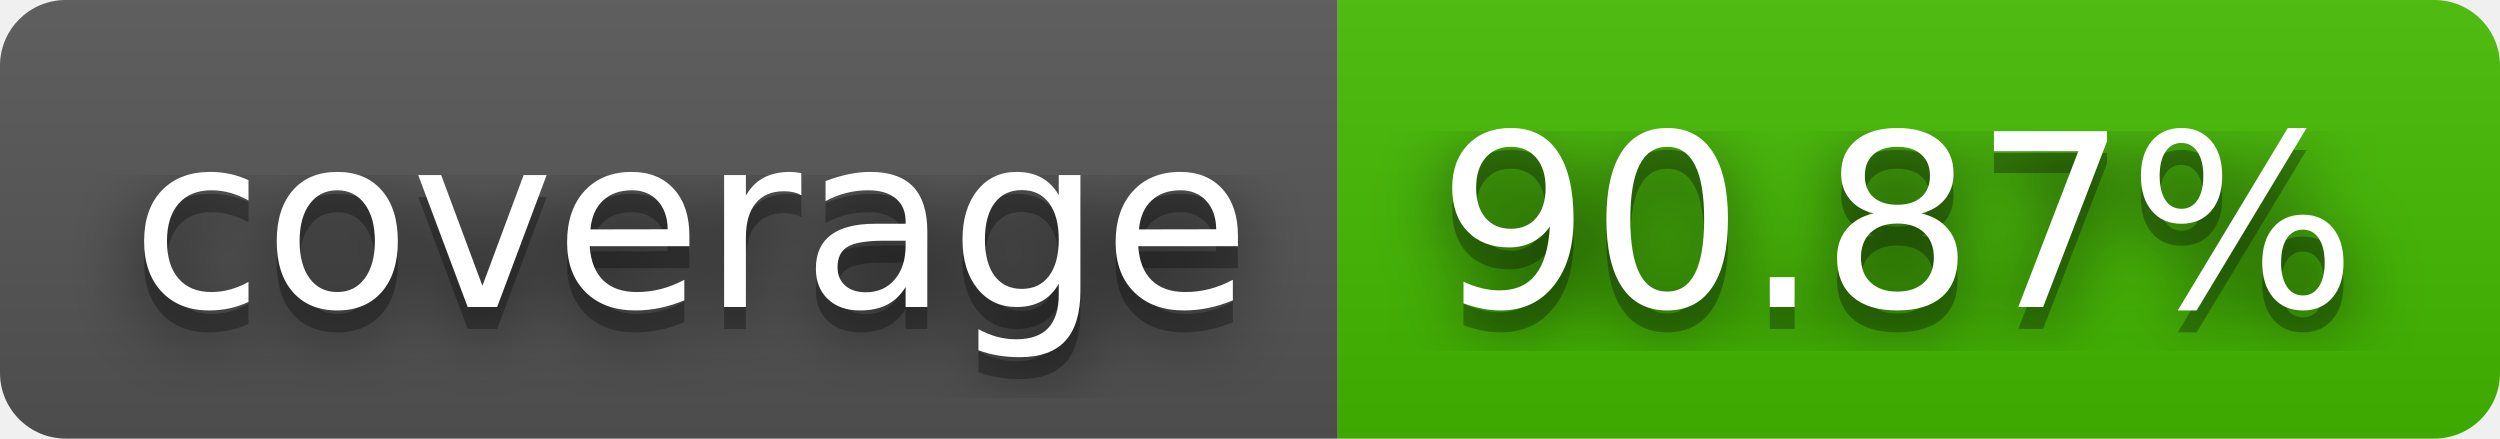
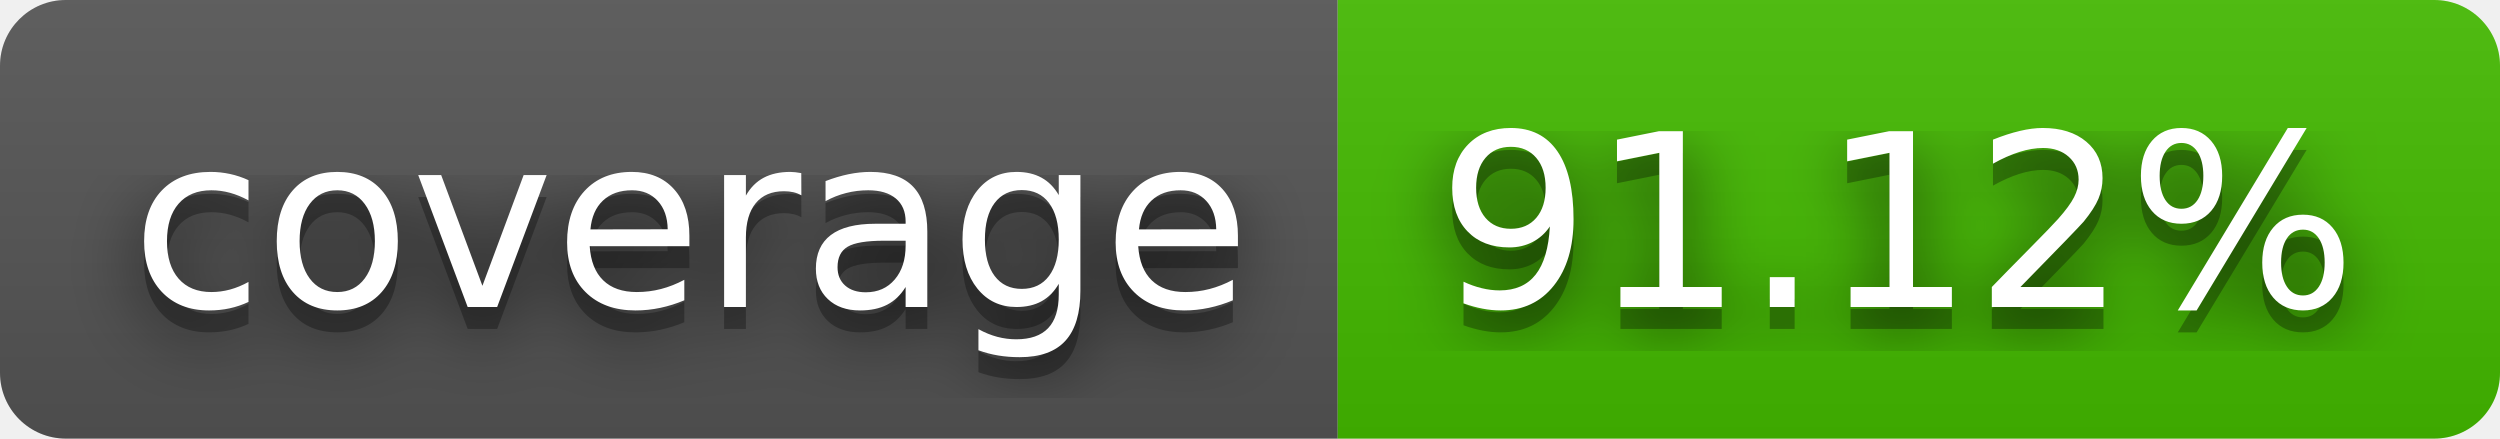
- <svg xmlns="http://www.w3.org/2000/svg" width="114" height="20" role="img" aria-label="coverage: 90.87%">
+ <svg xmlns="http://www.w3.org/2000/svg" width="114" height="20" role="img" aria-label="coverage: 91.12%">
  <filter id="blur">
    <feGaussianBlur stdDeviation="16" />
  </filter>
  <linearGradient id="s" x2="0" y2="100%">
    <stop offset="0" stop-color="#bbb" stop-opacity=".1" />
    <stop offset="1" stop-opacity=".1" />
  </linearGradient>
  <clipPath id="r">
    <rect width="114" height="20" rx="3" />
  </clipPath>
  <g clip-path="url(#r)">
    <rect width="61" height="20" fill="#555" />
    <rect x="61" width="53" height="20" fill="#4b0" />
    <rect width="114" height="20" fill="url(#s)" />
  </g>
  <g fill="#fff" text-anchor="middle" font-family="Verdana,Geneva,DejaVu Sans,sans-serif" text-rendering="geometricPrecision" font-size="110">
    <g transform="scale(.1)">
      <g aria-hidden="true" fill="#010101">
        <text x="315" y="150" fill-opacity=".8" filter="url(#blur)" textLength="510">coverage</text>
        <text x="315" y="150" fill-opacity=".3" textLength="510">coverage</text>
      </g>
      <text x="315" y="140" textLength="510">coverage</text>
    </g>
    <g transform="scale(.1)">
      <g aria-hidden="true" fill="#010101">
-         <text x="865" y="150" fill-opacity=".8" filter="url(#blur)" textLength="430">90.87%</text>
-         <text x="865" y="150" fill-opacity=".3" textLength="430">90.87%</text>
+         <text x="865" y="150" fill-opacity=".8" filter="url(#blur)" textLength="430">91.12%</text>
+         <text x="865" y="150" fill-opacity=".3" textLength="430">91.12%</text>
      </g>
-       <text x="865" y="140" textLength="430">90.87%</text>
+       <text x="865" y="140" textLength="430">91.12%</text>
    </g>
  </g>
</svg>
